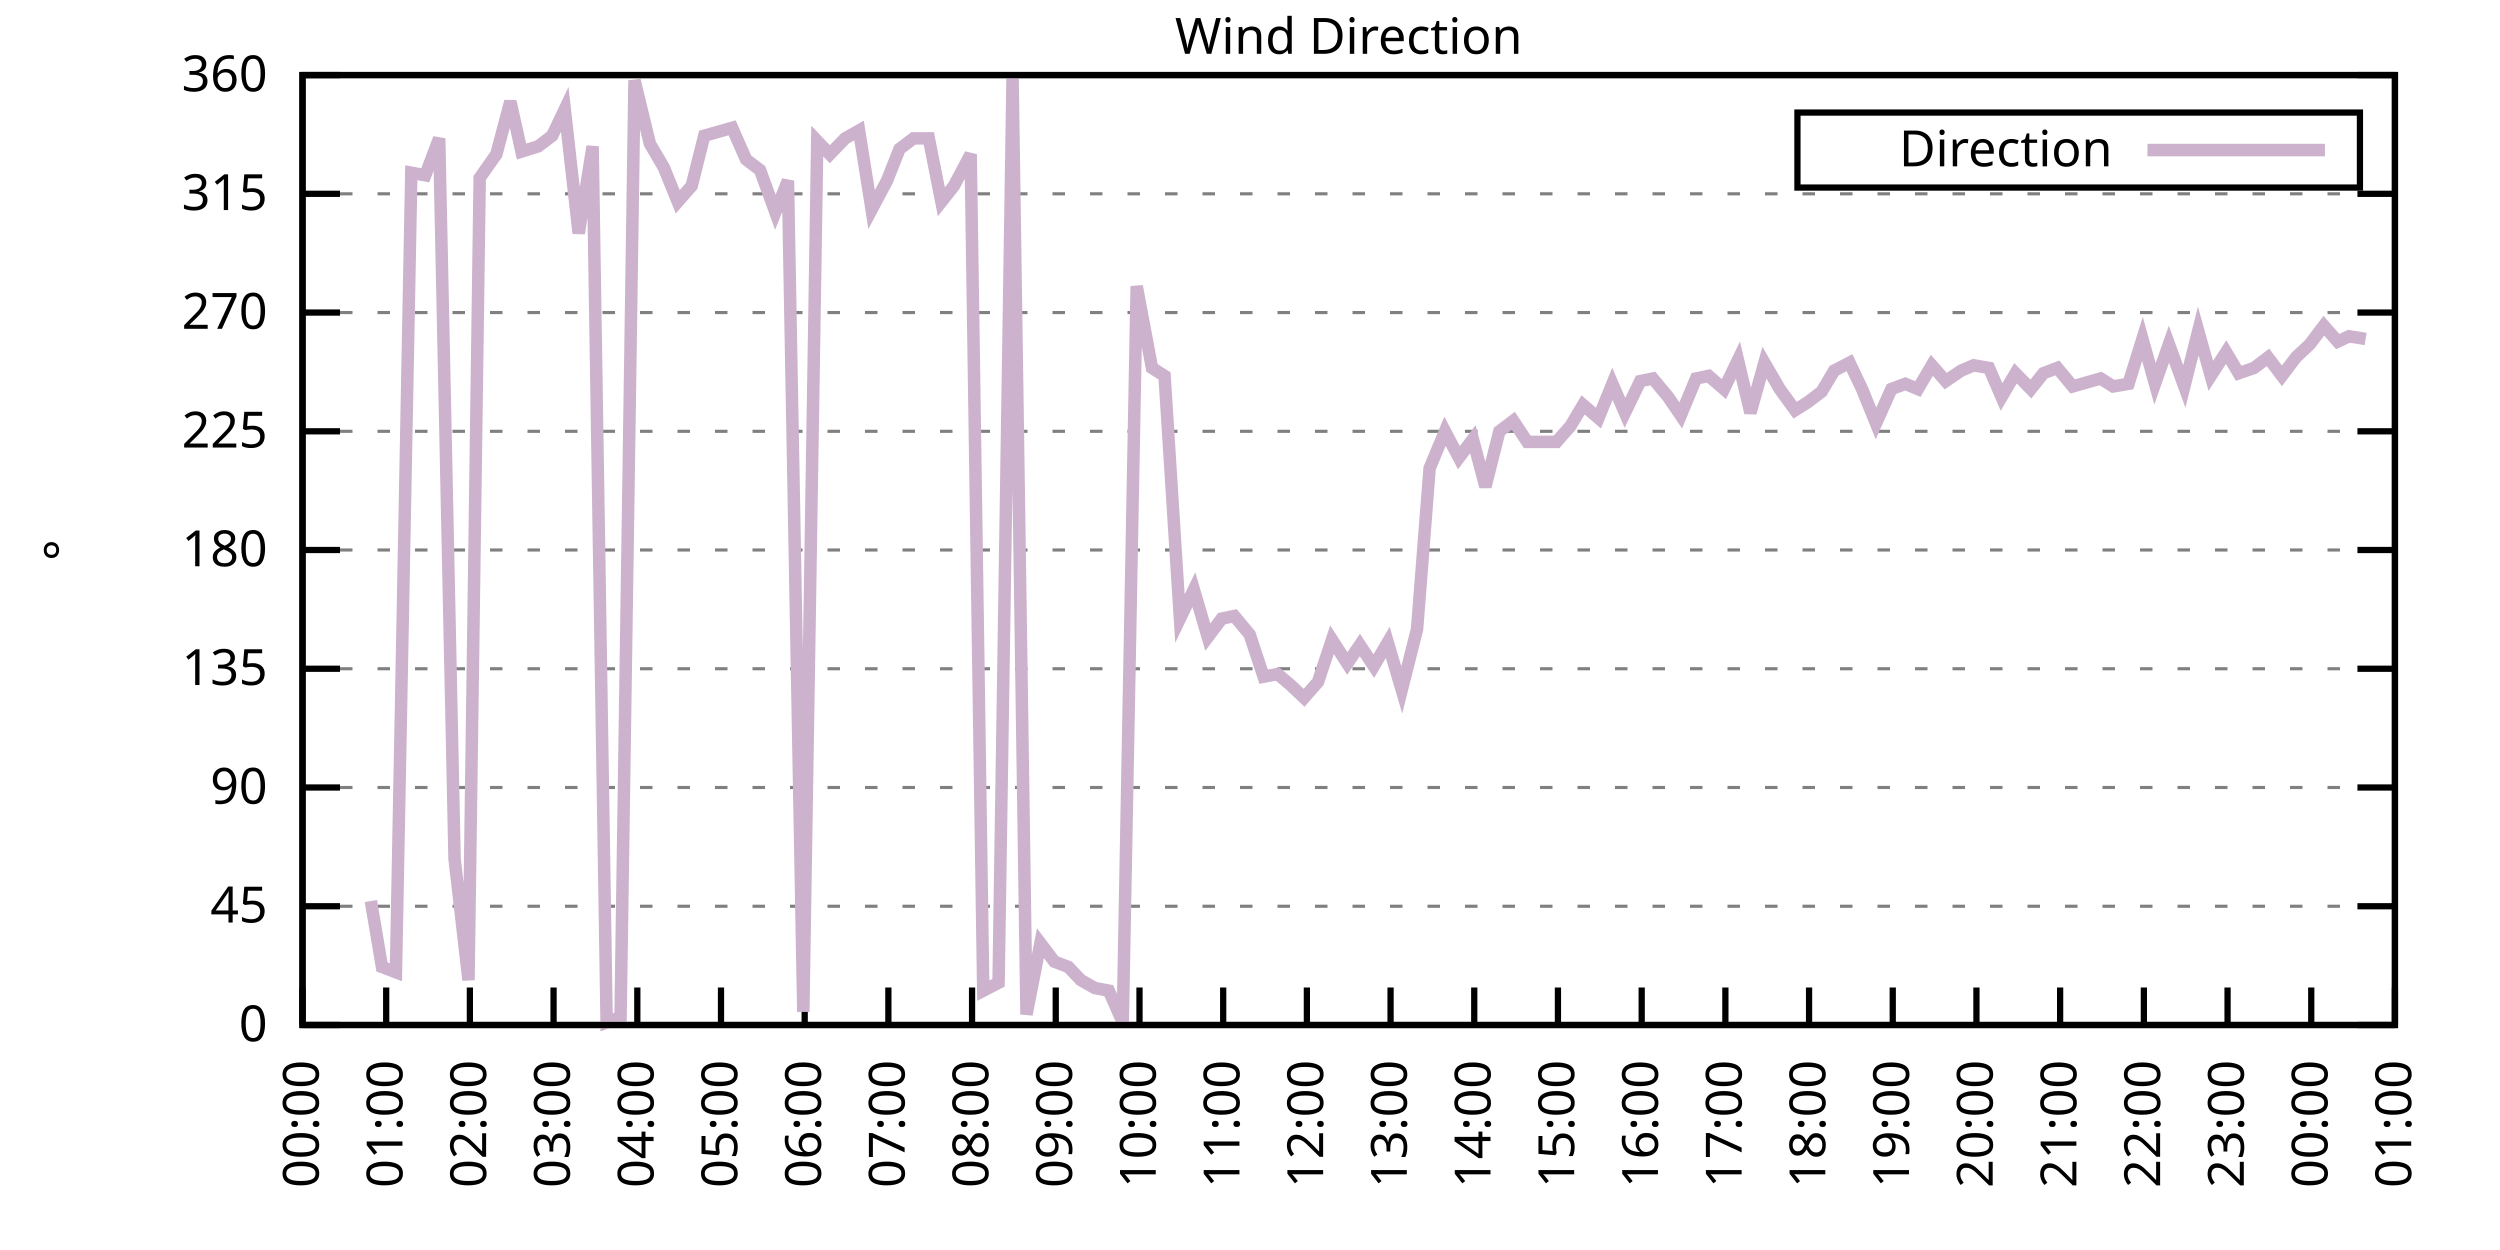
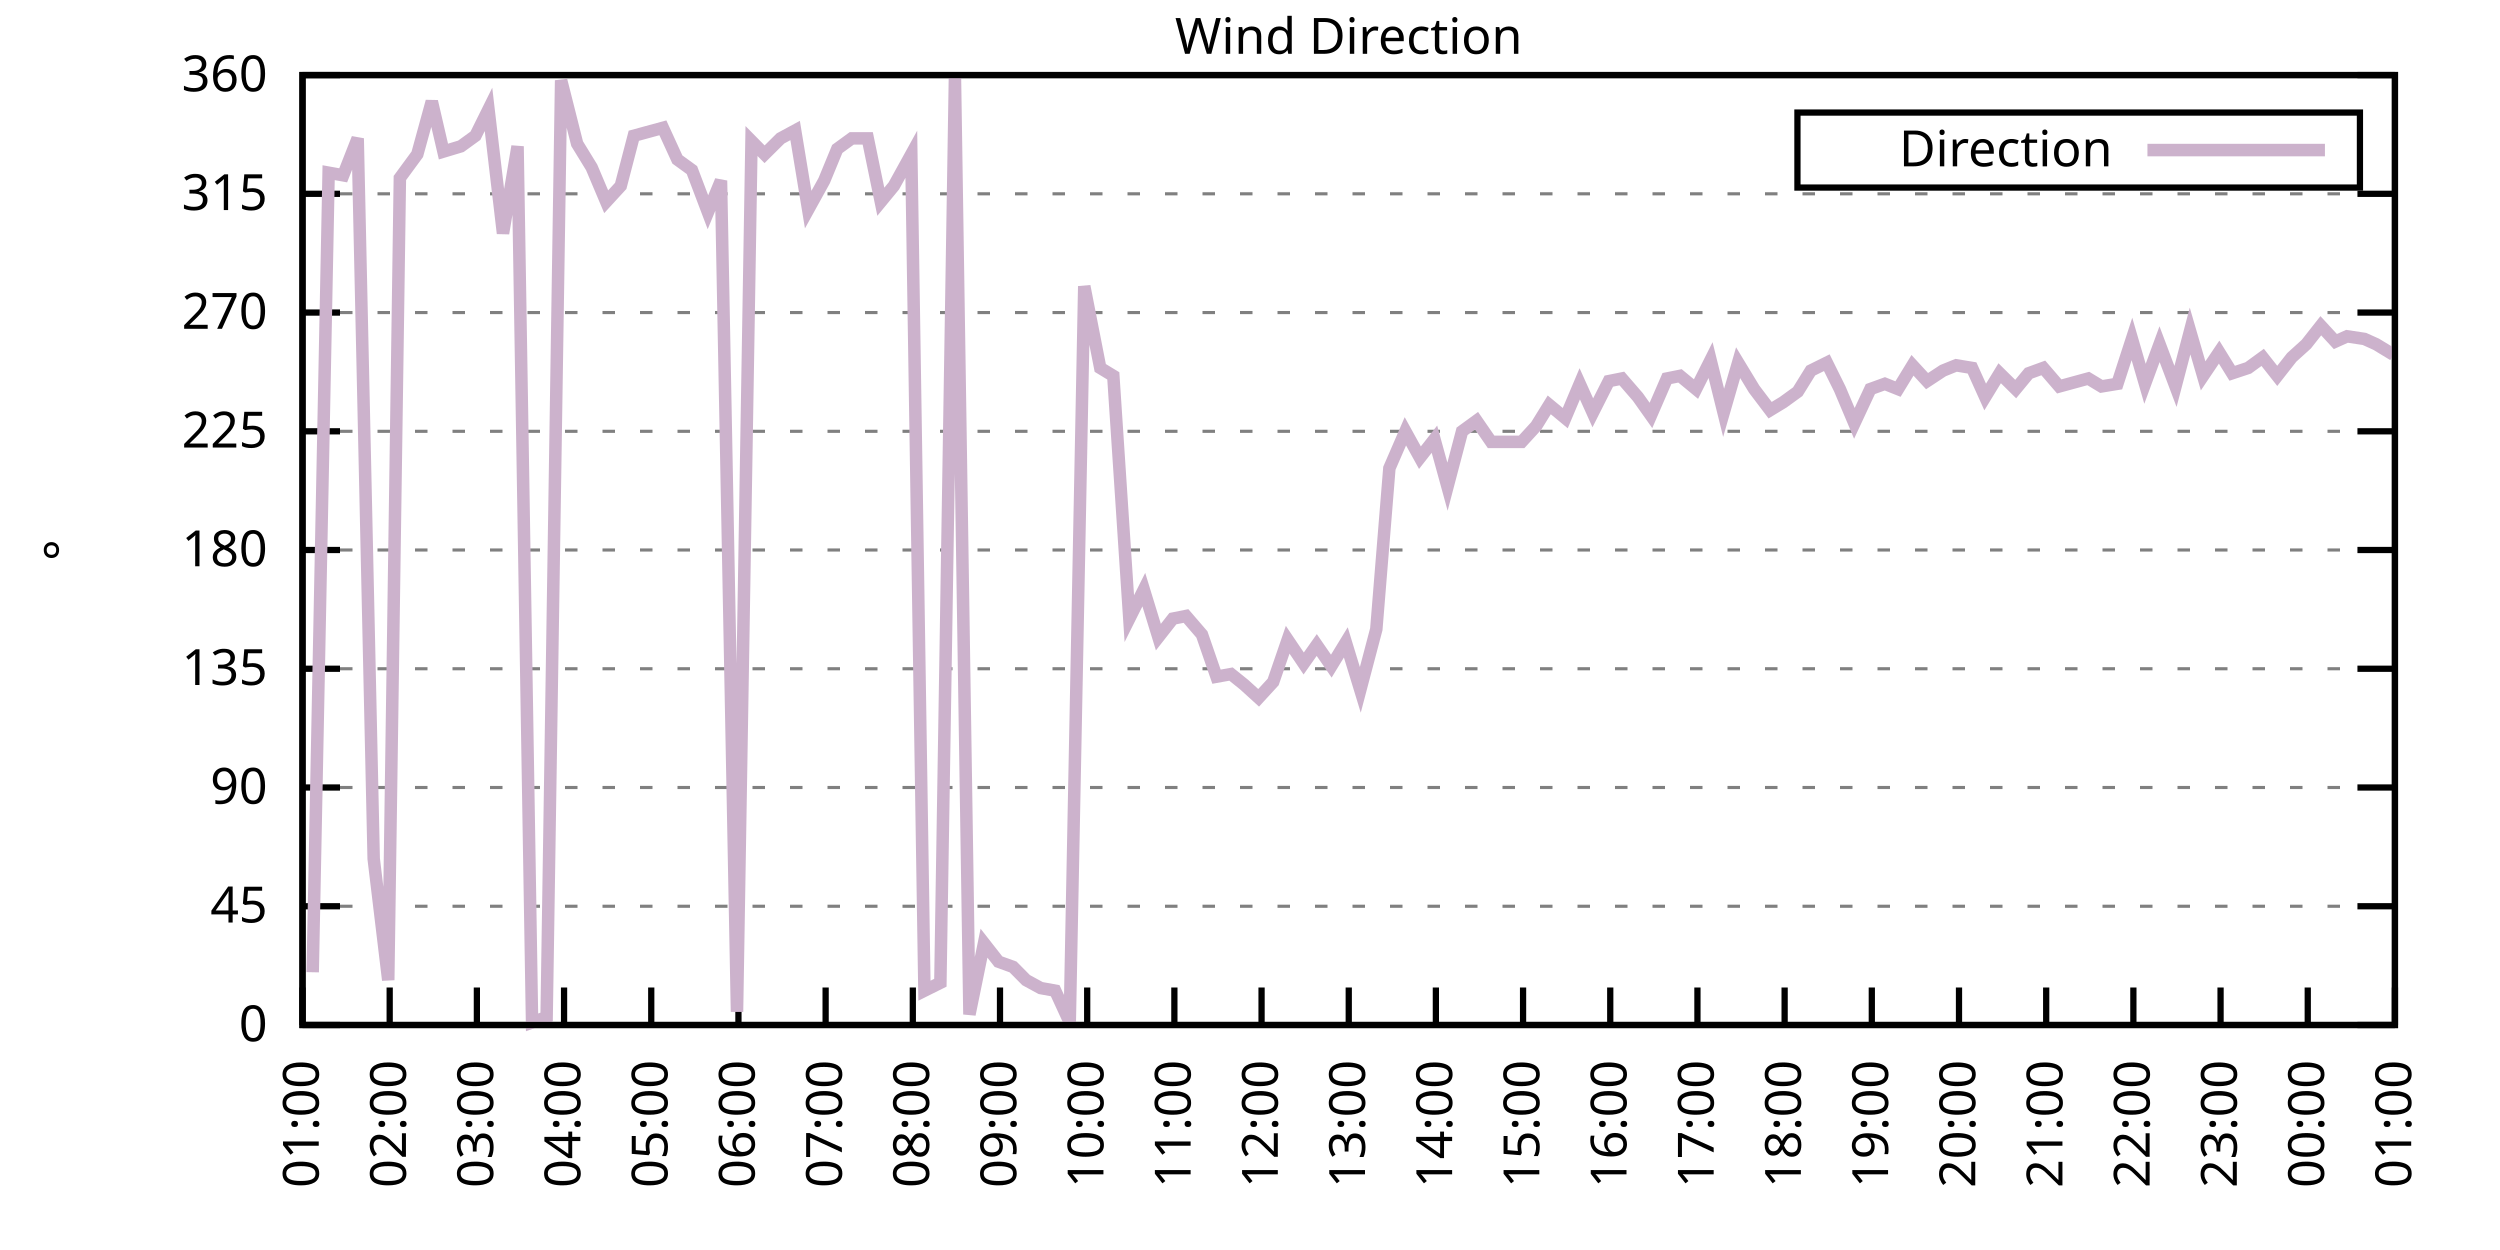
<svg xmlns="http://www.w3.org/2000/svg" xmlns:xlink="http://www.w3.org/1999/xlink" width="400" height="200" viewBox="0 0 400 200">
  <g id="gnuplot_canvas">
    <rect x="0" y="0" width="400" height="200" fill="none" />
    <defs>
      <circle id="gpDot" r="0.5" stroke-width="0.5" stroke="currentColor" />
      <path id="gpPt0" stroke-width="0.333" stroke="currentColor" d="M-1,0 h2 M0,-1 v2" />
      <path id="gpPt1" stroke-width="0.333" stroke="currentColor" d="M-1,-1 L1,1 M1,-1 L-1,1" />
      <path id="gpPt2" stroke-width="0.333" stroke="currentColor" d="M-1,0 L1,0 M0,-1 L0,1 M-1,-1 L1,1 M-1,1 L1,-1" />
      <rect id="gpPt3" stroke-width="0.333" stroke="currentColor" x="-1" y="-1" width="2" height="2" />
      <rect id="gpPt4" stroke-width="0.333" stroke="currentColor" fill="currentColor" x="-1" y="-1" width="2" height="2" />
      <circle id="gpPt5" stroke-width="0.333" stroke="currentColor" cx="0" cy="0" r="1" />
      <use xlink:href="#gpPt5" id="gpPt6" fill="currentColor" stroke="none" />
      <path id="gpPt7" stroke-width="0.333" stroke="currentColor" d="M0,-1.33 L-1.33,0.67 L1.33,0.67 z" />
      <use xlink:href="#gpPt7" id="gpPt8" fill="currentColor" stroke="none" />
      <use xlink:href="#gpPt7" id="gpPt9" stroke="currentColor" transform="rotate(180)" />
      <use xlink:href="#gpPt9" id="gpPt10" fill="currentColor" stroke="none" />
      <use xlink:href="#gpPt3" id="gpPt11" stroke="currentColor" transform="rotate(45)" />
      <use xlink:href="#gpPt11" id="gpPt12" fill="currentColor" stroke="none" />
      <path id="gpPt13" stroke-width="0.333" stroke="currentColor" d="M0,1.330 L1.265,0.411 L0.782,-1.067 L-0.782,-1.076 L-1.265,0.411 z" />
      <use xlink:href="#gpPt13" id="gpPt14" fill="currentColor" stroke="none" />
      <filter id="textbox" filterUnits="objectBoundingBox" x="0" y="0" height="1" width="1">
        <feFlood flood-color="white" flood-opacity="1" result="bgnd" />
        <feComposite in="SourceGraphic" in2="bgnd" operator="atop" />
      </filter>
      <filter id="greybox" filterUnits="objectBoundingBox" x="0" y="0" height="1" width="1">
        <feFlood flood-color="lightgrey" flood-opacity="1" result="grey" />
        <feComposite in="SourceGraphic" in2="grey" operator="atop" />
      </filter>
    </defs>
    <g fill="none" color="white" stroke="currentColor" stroke-width="1.00" stroke-linecap="butt" stroke-linejoin="miter">
</g>
    <g fill="none" color="black" stroke="currentColor" stroke-width="1.00" stroke-linecap="butt" stroke-linejoin="miter">
      <g stroke="none" shape-rendering="crispEdges">
        <polygon fill="rgb(255, 255, 255)" points="48.40,164.00 383.18,164.00 383.18,12.02 48.40,12.02 " />
      </g>
    </g>
    <g fill="none" color="black" stroke="currentColor" stroke-width="1.00" stroke-linecap="butt" stroke-linejoin="miter">
</g>
    <g fill="none" color="black" stroke="black" stroke-width="0.50" stroke-linecap="butt" stroke-linejoin="miter">
</g>
    <g fill="none" color="gray" stroke="currentColor" stroke-width="0.50" stroke-linecap="butt" stroke-linejoin="miter">
      <path stroke="gray" stroke-dasharray="2,4" class="gridline" d="M48.40,164.00 L383.19,164.00  " />
    </g>
    <g fill="none" color="gray" stroke="gray" stroke-width="1.00" stroke-linecap="butt" stroke-linejoin="miter">
</g>
    <g fill="none" color="black" stroke="currentColor" stroke-width="1.00" stroke-linecap="butt" stroke-linejoin="miter">
      <path stroke="black" d="M48.40,164.00 L54.40,164.00 M383.19,164.00 L377.19,164.00  " />
      <g transform="translate(42.80,166.60)" stroke="none" fill="black" font-family="Sans" font-size="8.00" text-anchor="end">
        <text>
          <tspan font-family="Sans"> 0</tspan>
        </text>
      </g>
    </g>
    <g fill="none" color="black" stroke="currentColor" stroke-width="1.00" stroke-linecap="butt" stroke-linejoin="miter">
</g>
    <g fill="none" color="black" stroke="black" stroke-width="0.50" stroke-linecap="butt" stroke-linejoin="miter">
</g>
    <g fill="none" color="gray" stroke="currentColor" stroke-width="0.50" stroke-linecap="butt" stroke-linejoin="miter">
      <path stroke="gray" stroke-dasharray="2,4" class="gridline" d="M48.40,145.00 L383.19,145.00  " />
    </g>
    <g fill="none" color="gray" stroke="gray" stroke-width="1.00" stroke-linecap="butt" stroke-linejoin="miter">
</g>
    <g fill="none" color="black" stroke="currentColor" stroke-width="1.00" stroke-linecap="butt" stroke-linejoin="miter">
      <path stroke="black" d="M48.40,145.00 L54.40,145.00 M383.19,145.00 L377.19,145.00  " />
      <g transform="translate(42.80,147.60)" stroke="none" fill="black" font-family="Sans" font-size="8.00" text-anchor="end">
        <text>
          <tspan font-family="Sans"> 45</tspan>
        </text>
      </g>
    </g>
    <g fill="none" color="black" stroke="currentColor" stroke-width="1.00" stroke-linecap="butt" stroke-linejoin="miter">
</g>
    <g fill="none" color="black" stroke="black" stroke-width="0.50" stroke-linecap="butt" stroke-linejoin="miter">
</g>
    <g fill="none" color="gray" stroke="currentColor" stroke-width="0.50" stroke-linecap="butt" stroke-linejoin="miter">
      <path stroke="gray" stroke-dasharray="2,4" class="gridline" d="M48.40,126.00 L383.19,126.00  " />
    </g>
    <g fill="none" color="gray" stroke="gray" stroke-width="1.00" stroke-linecap="butt" stroke-linejoin="miter">
</g>
    <g fill="none" color="black" stroke="currentColor" stroke-width="1.00" stroke-linecap="butt" stroke-linejoin="miter">
      <path stroke="black" d="M48.40,126.00 L54.40,126.00 M383.19,126.00 L377.19,126.00  " />
      <g transform="translate(42.80,128.60)" stroke="none" fill="black" font-family="Sans" font-size="8.00" text-anchor="end">
        <text>
          <tspan font-family="Sans"> 90</tspan>
        </text>
      </g>
    </g>
    <g fill="none" color="black" stroke="currentColor" stroke-width="1.00" stroke-linecap="butt" stroke-linejoin="miter">
</g>
    <g fill="none" color="black" stroke="black" stroke-width="0.50" stroke-linecap="butt" stroke-linejoin="miter">
</g>
    <g fill="none" color="gray" stroke="currentColor" stroke-width="0.50" stroke-linecap="butt" stroke-linejoin="miter">
      <path stroke="gray" stroke-dasharray="2,4" class="gridline" d="M48.40,107.00 L383.19,107.00  " />
    </g>
    <g fill="none" color="gray" stroke="gray" stroke-width="1.00" stroke-linecap="butt" stroke-linejoin="miter">
</g>
    <g fill="none" color="black" stroke="currentColor" stroke-width="1.00" stroke-linecap="butt" stroke-linejoin="miter">
      <path stroke="black" d="M48.40,107.00 L54.40,107.00 M383.19,107.00 L377.19,107.00  " />
      <g transform="translate(42.80,109.60)" stroke="none" fill="black" font-family="Sans" font-size="8.00" text-anchor="end">
        <text>
          <tspan font-family="Sans"> 135</tspan>
        </text>
      </g>
    </g>
    <g fill="none" color="black" stroke="currentColor" stroke-width="1.00" stroke-linecap="butt" stroke-linejoin="miter">
</g>
    <g fill="none" color="black" stroke="black" stroke-width="0.50" stroke-linecap="butt" stroke-linejoin="miter">
</g>
    <g fill="none" color="gray" stroke="currentColor" stroke-width="0.50" stroke-linecap="butt" stroke-linejoin="miter">
      <path stroke="gray" stroke-dasharray="2,4" class="gridline" d="M48.40,88.00 L383.19,88.00  " />
    </g>
    <g fill="none" color="gray" stroke="gray" stroke-width="1.00" stroke-linecap="butt" stroke-linejoin="miter">
</g>
    <g fill="none" color="black" stroke="currentColor" stroke-width="1.00" stroke-linecap="butt" stroke-linejoin="miter">
      <path stroke="black" d="M48.40,88.00 L54.40,88.00 M383.19,88.00 L377.19,88.00  " />
      <g transform="translate(42.80,90.60)" stroke="none" fill="black" font-family="Sans" font-size="8.00" text-anchor="end">
        <text>
          <tspan font-family="Sans"> 180</tspan>
        </text>
      </g>
    </g>
    <g fill="none" color="black" stroke="currentColor" stroke-width="1.00" stroke-linecap="butt" stroke-linejoin="miter">
</g>
    <g fill="none" color="black" stroke="black" stroke-width="0.50" stroke-linecap="butt" stroke-linejoin="miter">
</g>
    <g fill="none" color="gray" stroke="currentColor" stroke-width="0.50" stroke-linecap="butt" stroke-linejoin="miter">
      <path stroke="gray" stroke-dasharray="2,4" class="gridline" d="M48.40,69.01 L383.19,69.01  " />
    </g>
    <g fill="none" color="gray" stroke="gray" stroke-width="1.00" stroke-linecap="butt" stroke-linejoin="miter">
</g>
    <g fill="none" color="black" stroke="currentColor" stroke-width="1.00" stroke-linecap="butt" stroke-linejoin="miter">
      <path stroke="black" d="M48.40,69.01 L54.40,69.01 M383.19,69.01 L377.19,69.01  " />
      <g transform="translate(42.80,71.61)" stroke="none" fill="black" font-family="Sans" font-size="8.00" text-anchor="end">
        <text>
          <tspan font-family="Sans"> 225</tspan>
        </text>
      </g>
    </g>
    <g fill="none" color="black" stroke="currentColor" stroke-width="1.00" stroke-linecap="butt" stroke-linejoin="miter">
</g>
    <g fill="none" color="black" stroke="black" stroke-width="0.50" stroke-linecap="butt" stroke-linejoin="miter">
</g>
    <g fill="none" color="gray" stroke="currentColor" stroke-width="0.50" stroke-linecap="butt" stroke-linejoin="miter">
      <path stroke="gray" stroke-dasharray="2,4" class="gridline" d="M48.40,50.01 L383.19,50.01  " />
    </g>
    <g fill="none" color="gray" stroke="gray" stroke-width="1.00" stroke-linecap="butt" stroke-linejoin="miter">
</g>
    <g fill="none" color="black" stroke="currentColor" stroke-width="1.00" stroke-linecap="butt" stroke-linejoin="miter">
      <path stroke="black" d="M48.40,50.01 L54.40,50.01 M383.19,50.01 L377.19,50.01  " />
      <g transform="translate(42.80,52.61)" stroke="none" fill="black" font-family="Sans" font-size="8.00" text-anchor="end">
        <text>
          <tspan font-family="Sans"> 270</tspan>
        </text>
      </g>
    </g>
    <g fill="none" color="black" stroke="currentColor" stroke-width="1.00" stroke-linecap="butt" stroke-linejoin="miter">
</g>
    <g fill="none" color="black" stroke="black" stroke-width="0.50" stroke-linecap="butt" stroke-linejoin="miter">
</g>
    <g fill="none" color="gray" stroke="currentColor" stroke-width="0.50" stroke-linecap="butt" stroke-linejoin="miter">
      <path stroke="gray" stroke-dasharray="2,4" class="gridline" d="M48.40,31.01 L383.19,31.01  " />
    </g>
    <g fill="none" color="gray" stroke="gray" stroke-width="1.00" stroke-linecap="butt" stroke-linejoin="miter">
</g>
    <g fill="none" color="black" stroke="currentColor" stroke-width="1.00" stroke-linecap="butt" stroke-linejoin="miter">
      <path stroke="black" d="M48.40,31.01 L54.40,31.01 M383.19,31.01 L377.19,31.01  " />
      <g transform="translate(42.80,33.61)" stroke="none" fill="black" font-family="Sans" font-size="8.00" text-anchor="end">
        <text>
          <tspan font-family="Sans"> 315</tspan>
        </text>
      </g>
    </g>
    <g fill="none" color="black" stroke="currentColor" stroke-width="1.00" stroke-linecap="butt" stroke-linejoin="miter">
</g>
    <g fill="none" color="black" stroke="black" stroke-width="0.50" stroke-linecap="butt" stroke-linejoin="miter">
</g>
    <g fill="none" color="gray" stroke="currentColor" stroke-width="0.50" stroke-linecap="butt" stroke-linejoin="miter">
      <path stroke="gray" stroke-dasharray="2,4" class="gridline" d="M48.40,12.01 L383.19,12.01  " />
    </g>
    <g fill="none" color="gray" stroke="gray" stroke-width="1.00" stroke-linecap="butt" stroke-linejoin="miter">
</g>
    <g fill="none" color="black" stroke="currentColor" stroke-width="1.00" stroke-linecap="butt" stroke-linejoin="miter">
      <path stroke="black" d="M48.40,12.01 L54.40,12.01 M383.19,12.01 L377.19,12.01  " />
      <g transform="translate(42.80,14.61)" stroke="none" fill="black" font-family="Sans" font-size="8.00" text-anchor="end">
        <text>
          <tspan font-family="Sans"> 360</tspan>
        </text>
      </g>
    </g>
    <g fill="none" color="black" stroke="currentColor" stroke-width="1.00" stroke-linecap="butt" stroke-linejoin="miter">
      <path stroke="black" d="M48.40,164.00 L48.40,158.00  " />
      <g transform="translate(51.00,169.60) rotate(270.00)" stroke="none" fill="black" font-family="Sans" font-size="8.00" text-anchor="end">
        <text>
-           <tspan font-family="Sans">00:00</tspan>
-         </text>
-       </g>
-     </g>
-     <g fill="none" color="black" stroke="currentColor" stroke-width="1.00" stroke-linecap="butt" stroke-linejoin="miter">
-       <path stroke="black" d="M61.79,164.00 L61.79,158.00  " />
-       <g transform="translate(64.39,169.60) rotate(270.00)" stroke="none" fill="black" font-family="Sans" font-size="8.00" text-anchor="end">
-         <text>
          <tspan font-family="Sans">01:00</tspan>
        </text>
      </g>
    </g>
    <g fill="none" color="black" stroke="currentColor" stroke-width="1.00" stroke-linecap="butt" stroke-linejoin="miter">
-       <path stroke="black" d="M75.18,164.00 L75.18,158.00  " />
-       <g transform="translate(77.78,169.60) rotate(270.00)" stroke="none" fill="black" font-family="Sans" font-size="8.00" text-anchor="end">
+       <path stroke="black" d="M62.35,164.00 L62.35,158.00  " />
+       <g transform="translate(64.95,169.60) rotate(270.00)" stroke="none" fill="black" font-family="Sans" font-size="8.00" text-anchor="end">
        <text>
          <tspan font-family="Sans">02:00</tspan>
        </text>
      </g>
    </g>
    <g fill="none" color="black" stroke="currentColor" stroke-width="1.00" stroke-linecap="butt" stroke-linejoin="miter">
-       <path stroke="black" d="M88.57,164.00 L88.57,158.00  " />
-       <g transform="translate(91.17,169.60) rotate(270.00)" stroke="none" fill="black" font-family="Sans" font-size="8.00" text-anchor="end">
+       <path stroke="black" d="M76.30,164.00 L76.30,158.00  " />
+       <g transform="translate(78.90,169.60) rotate(270.00)" stroke="none" fill="black" font-family="Sans" font-size="8.00" text-anchor="end">
        <text>
          <tspan font-family="Sans">03:00</tspan>
        </text>
      </g>
    </g>
    <g fill="none" color="black" stroke="currentColor" stroke-width="1.00" stroke-linecap="butt" stroke-linejoin="miter">
-       <path stroke="black" d="M101.97,164.00 L101.97,158.00  " />
-       <g transform="translate(104.57,169.60) rotate(270.00)" stroke="none" fill="black" font-family="Sans" font-size="8.00" text-anchor="end">
+       <path stroke="black" d="M90.25,164.00 L90.25,158.00  " />
+       <g transform="translate(92.85,169.60) rotate(270.00)" stroke="none" fill="black" font-family="Sans" font-size="8.00" text-anchor="end">
        <text>
          <tspan font-family="Sans">04:00</tspan>
        </text>
      </g>
    </g>
    <g fill="none" color="black" stroke="currentColor" stroke-width="1.00" stroke-linecap="butt" stroke-linejoin="miter">
-       <path stroke="black" d="M115.36,164.00 L115.36,158.00  " />
-       <g transform="translate(117.96,169.60) rotate(270.00)" stroke="none" fill="black" font-family="Sans" font-size="8.00" text-anchor="end">
+       <path stroke="black" d="M104.20,164.00 L104.20,158.00  " />
+       <g transform="translate(106.80,169.60) rotate(270.00)" stroke="none" fill="black" font-family="Sans" font-size="8.00" text-anchor="end">
        <text>
          <tspan font-family="Sans">05:00</tspan>
        </text>
      </g>
    </g>
    <g fill="none" color="black" stroke="currentColor" stroke-width="1.00" stroke-linecap="butt" stroke-linejoin="miter">
-       <path stroke="black" d="M128.75,164.00 L128.75,158.00  " />
-       <g transform="translate(131.35,169.60) rotate(270.00)" stroke="none" fill="black" font-family="Sans" font-size="8.00" text-anchor="end">
+       <path stroke="black" d="M118.15,164.00 L118.15,158.00  " />
+       <g transform="translate(120.75,169.60) rotate(270.00)" stroke="none" fill="black" font-family="Sans" font-size="8.00" text-anchor="end">
        <text>
          <tspan font-family="Sans">06:00</tspan>
        </text>
      </g>
    </g>
    <g fill="none" color="black" stroke="currentColor" stroke-width="1.00" stroke-linecap="butt" stroke-linejoin="miter">
-       <path stroke="black" d="M142.14,164.00 L142.14,158.00  " />
-       <g transform="translate(144.74,169.60) rotate(270.00)" stroke="none" fill="black" font-family="Sans" font-size="8.00" text-anchor="end">
+       <path stroke="black" d="M132.10,164.00 L132.10,158.00  " />
+       <g transform="translate(134.70,169.60) rotate(270.00)" stroke="none" fill="black" font-family="Sans" font-size="8.00" text-anchor="end">
        <text>
          <tspan font-family="Sans">07:00</tspan>
        </text>
      </g>
    </g>
    <g fill="none" color="black" stroke="currentColor" stroke-width="1.00" stroke-linecap="butt" stroke-linejoin="miter">
-       <path stroke="black" d="M155.53,164.00 L155.53,158.00  " />
-       <g transform="translate(158.13,169.60) rotate(270.00)" stroke="none" fill="black" font-family="Sans" font-size="8.00" text-anchor="end">
+       <path stroke="black" d="M146.05,164.00 L146.05,158.00  " />
+       <g transform="translate(148.65,169.60) rotate(270.00)" stroke="none" fill="black" font-family="Sans" font-size="8.00" text-anchor="end">
        <text>
          <tspan font-family="Sans">08:00</tspan>
        </text>
      </g>
    </g>
    <g fill="none" color="black" stroke="currentColor" stroke-width="1.00" stroke-linecap="butt" stroke-linejoin="miter">
-       <path stroke="black" d="M168.92,164.00 L168.92,158.00  " />
-       <g transform="translate(171.52,169.60) rotate(270.00)" stroke="none" fill="black" font-family="Sans" font-size="8.00" text-anchor="end">
+       <path stroke="black" d="M160.00,164.00 L160.00,158.00  " />
+       <g transform="translate(162.60,169.60) rotate(270.00)" stroke="none" fill="black" font-family="Sans" font-size="8.00" text-anchor="end">
        <text>
          <tspan font-family="Sans">09:00</tspan>
        </text>
      </g>
    </g>
    <g fill="none" color="black" stroke="currentColor" stroke-width="1.00" stroke-linecap="butt" stroke-linejoin="miter">
-       <path stroke="black" d="M182.32,164.00 L182.32,158.00  " />
-       <g transform="translate(184.92,169.60) rotate(270.00)" stroke="none" fill="black" font-family="Sans" font-size="8.00" text-anchor="end">
+       <path stroke="black" d="M173.95,164.00 L173.95,158.00  " />
+       <g transform="translate(176.55,169.60) rotate(270.00)" stroke="none" fill="black" font-family="Sans" font-size="8.00" text-anchor="end">
        <text>
          <tspan font-family="Sans">10:00</tspan>
        </text>
      </g>
    </g>
    <g fill="none" color="black" stroke="currentColor" stroke-width="1.00" stroke-linecap="butt" stroke-linejoin="miter">
-       <path stroke="black" d="M195.71,164.00 L195.71,158.00  " />
-       <g transform="translate(198.31,169.60) rotate(270.00)" stroke="none" fill="black" font-family="Sans" font-size="8.00" text-anchor="end">
+       <path stroke="black" d="M187.90,164.00 L187.90,158.00  " />
+       <g transform="translate(190.50,169.60) rotate(270.00)" stroke="none" fill="black" font-family="Sans" font-size="8.00" text-anchor="end">
        <text>
          <tspan font-family="Sans">11:00</tspan>
        </text>
      </g>
    </g>
    <g fill="none" color="black" stroke="currentColor" stroke-width="1.00" stroke-linecap="butt" stroke-linejoin="miter">
-       <path stroke="black" d="M209.10,164.00 L209.10,158.00  " />
-       <g transform="translate(211.70,169.60) rotate(270.00)" stroke="none" fill="black" font-family="Sans" font-size="8.00" text-anchor="end">
+       <path stroke="black" d="M201.85,164.00 L201.85,158.00  " />
+       <g transform="translate(204.45,169.60) rotate(270.00)" stroke="none" fill="black" font-family="Sans" font-size="8.00" text-anchor="end">
        <text>
          <tspan font-family="Sans">12:00</tspan>
        </text>
      </g>
    </g>
    <g fill="none" color="black" stroke="currentColor" stroke-width="1.00" stroke-linecap="butt" stroke-linejoin="miter">
-       <path stroke="black" d="M222.49,164.00 L222.49,158.00  " />
-       <g transform="translate(225.09,169.60) rotate(270.00)" stroke="none" fill="black" font-family="Sans" font-size="8.00" text-anchor="end">
+       <path stroke="black" d="M215.80,164.00 L215.80,158.00  " />
+       <g transform="translate(218.40,169.60) rotate(270.00)" stroke="none" fill="black" font-family="Sans" font-size="8.00" text-anchor="end">
        <text>
          <tspan font-family="Sans">13:00</tspan>
        </text>
      </g>
    </g>
    <g fill="none" color="black" stroke="currentColor" stroke-width="1.00" stroke-linecap="butt" stroke-linejoin="miter">
-       <path stroke="black" d="M235.88,164.00 L235.88,158.00  " />
-       <g transform="translate(238.48,169.60) rotate(270.00)" stroke="none" fill="black" font-family="Sans" font-size="8.00" text-anchor="end">
+       <path stroke="black" d="M229.74,164.00 L229.74,158.00  " />
+       <g transform="translate(232.34,169.60) rotate(270.00)" stroke="none" fill="black" font-family="Sans" font-size="8.00" text-anchor="end">
        <text>
          <tspan font-family="Sans">14:00</tspan>
        </text>
      </g>
    </g>
    <g fill="none" color="black" stroke="currentColor" stroke-width="1.00" stroke-linecap="butt" stroke-linejoin="miter">
-       <path stroke="black" d="M249.27,164.00 L249.27,158.00  " />
-       <g transform="translate(251.87,169.60) rotate(270.00)" stroke="none" fill="black" font-family="Sans" font-size="8.00" text-anchor="end">
+       <path stroke="black" d="M243.69,164.00 L243.69,158.00  " />
+       <g transform="translate(246.29,169.60) rotate(270.00)" stroke="none" fill="black" font-family="Sans" font-size="8.00" text-anchor="end">
        <text>
          <tspan font-family="Sans">15:00</tspan>
        </text>
      </g>
    </g>
    <g fill="none" color="black" stroke="currentColor" stroke-width="1.00" stroke-linecap="butt" stroke-linejoin="miter">
-       <path stroke="black" d="M262.67,164.00 L262.67,158.00  " />
-       <g transform="translate(265.27,169.60) rotate(270.00)" stroke="none" fill="black" font-family="Sans" font-size="8.00" text-anchor="end">
+       <path stroke="black" d="M257.64,164.00 L257.64,158.00  " />
+       <g transform="translate(260.24,169.60) rotate(270.00)" stroke="none" fill="black" font-family="Sans" font-size="8.00" text-anchor="end">
        <text>
          <tspan font-family="Sans">16:00</tspan>
        </text>
      </g>
    </g>
    <g fill="none" color="black" stroke="currentColor" stroke-width="1.00" stroke-linecap="butt" stroke-linejoin="miter">
-       <path stroke="black" d="M276.06,164.00 L276.06,158.00  " />
-       <g transform="translate(278.66,169.60) rotate(270.00)" stroke="none" fill="black" font-family="Sans" font-size="8.00" text-anchor="end">
+       <path stroke="black" d="M271.59,164.00 L271.59,158.00  " />
+       <g transform="translate(274.19,169.60) rotate(270.00)" stroke="none" fill="black" font-family="Sans" font-size="8.00" text-anchor="end">
        <text>
          <tspan font-family="Sans">17:00</tspan>
        </text>
      </g>
    </g>
    <g fill="none" color="black" stroke="currentColor" stroke-width="1.00" stroke-linecap="butt" stroke-linejoin="miter">
-       <path stroke="black" d="M289.45,164.00 L289.45,158.00  " />
-       <g transform="translate(292.05,169.60) rotate(270.00)" stroke="none" fill="black" font-family="Sans" font-size="8.00" text-anchor="end">
+       <path stroke="black" d="M285.54,164.00 L285.54,158.00  " />
+       <g transform="translate(288.14,169.60) rotate(270.00)" stroke="none" fill="black" font-family="Sans" font-size="8.00" text-anchor="end">
        <text>
          <tspan font-family="Sans">18:00</tspan>
        </text>
      </g>
    </g>
    <g fill="none" color="black" stroke="currentColor" stroke-width="1.00" stroke-linecap="butt" stroke-linejoin="miter">
-       <path stroke="black" d="M302.84,164.00 L302.84,158.00  " />
-       <g transform="translate(305.44,169.60) rotate(270.00)" stroke="none" fill="black" font-family="Sans" font-size="8.00" text-anchor="end">
+       <path stroke="black" d="M299.49,164.00 L299.49,158.00  " />
+       <g transform="translate(302.09,169.60) rotate(270.00)" stroke="none" fill="black" font-family="Sans" font-size="8.00" text-anchor="end">
        <text>
          <tspan font-family="Sans">19:00</tspan>
        </text>
      </g>
    </g>
    <g fill="none" color="black" stroke="currentColor" stroke-width="1.00" stroke-linecap="butt" stroke-linejoin="miter">
-       <path stroke="black" d="M316.23,164.00 L316.23,158.00  " />
-       <g transform="translate(318.83,169.60) rotate(270.00)" stroke="none" fill="black" font-family="Sans" font-size="8.00" text-anchor="end">
+       <path stroke="black" d="M313.44,164.00 L313.44,158.00  " />
+       <g transform="translate(316.04,169.60) rotate(270.00)" stroke="none" fill="black" font-family="Sans" font-size="8.00" text-anchor="end">
        <text>
          <tspan font-family="Sans">20:00</tspan>
        </text>
      </g>
    </g>
    <g fill="none" color="black" stroke="currentColor" stroke-width="1.00" stroke-linecap="butt" stroke-linejoin="miter">
-       <path stroke="black" d="M329.62,164.00 L329.62,158.00  " />
-       <g transform="translate(332.22,169.60) rotate(270.00)" stroke="none" fill="black" font-family="Sans" font-size="8.00" text-anchor="end">
+       <path stroke="black" d="M327.39,164.00 L327.39,158.00  " />
+       <g transform="translate(329.99,169.60) rotate(270.00)" stroke="none" fill="black" font-family="Sans" font-size="8.00" text-anchor="end">
        <text>
          <tspan font-family="Sans">21:00</tspan>
        </text>
      </g>
    </g>
    <g fill="none" color="black" stroke="currentColor" stroke-width="1.00" stroke-linecap="butt" stroke-linejoin="miter">
-       <path stroke="black" d="M343.02,164.00 L343.02,158.00  " />
-       <g transform="translate(345.62,169.60) rotate(270.00)" stroke="none" fill="black" font-family="Sans" font-size="8.00" text-anchor="end">
+       <path stroke="black" d="M341.34,164.00 L341.34,158.00  " />
+       <g transform="translate(343.94,169.60) rotate(270.00)" stroke="none" fill="black" font-family="Sans" font-size="8.00" text-anchor="end">
        <text>
          <tspan font-family="Sans">22:00</tspan>
        </text>
      </g>
    </g>
    <g fill="none" color="black" stroke="currentColor" stroke-width="1.00" stroke-linecap="butt" stroke-linejoin="miter">
-       <path stroke="black" d="M356.41,164.00 L356.41,158.00  " />
-       <g transform="translate(359.01,169.60) rotate(270.00)" stroke="none" fill="black" font-family="Sans" font-size="8.00" text-anchor="end">
+       <path stroke="black" d="M355.29,164.00 L355.29,158.00  " />
+       <g transform="translate(357.89,169.60) rotate(270.00)" stroke="none" fill="black" font-family="Sans" font-size="8.00" text-anchor="end">
        <text>
          <tspan font-family="Sans">23:00</tspan>
        </text>
      </g>
    </g>
    <g fill="none" color="black" stroke="currentColor" stroke-width="1.00" stroke-linecap="butt" stroke-linejoin="miter">
-       <path stroke="black" d="M369.80,164.00 L369.80,158.00  " />
-       <g transform="translate(372.40,169.60) rotate(270.00)" stroke="none" fill="black" font-family="Sans" font-size="8.00" text-anchor="end">
+       <path stroke="black" d="M369.24,164.00 L369.24,158.00  " />
+       <g transform="translate(371.84,169.60) rotate(270.00)" stroke="none" fill="black" font-family="Sans" font-size="8.00" text-anchor="end">
        <text>
          <tspan font-family="Sans">00:00</tspan>
        </text>
      </g>
    </g>
    <g fill="none" color="black" stroke="currentColor" stroke-width="1.00" stroke-linecap="butt" stroke-linejoin="miter">
      <path stroke="black" d="M383.19,164.00 L383.19,158.00  " />
      <g transform="translate(385.79,169.60) rotate(270.00)" stroke="none" fill="black" font-family="Sans" font-size="8.00" text-anchor="end">
        <text>
          <tspan font-family="Sans">01:00</tspan>
        </text>
      </g>
    </g>
    <g fill="none" color="black" stroke="currentColor" stroke-width="1.00" stroke-linecap="butt" stroke-linejoin="miter">
</g>
    <g fill="none" color="black" stroke="currentColor" stroke-width="1.00" stroke-linecap="butt" stroke-linejoin="miter">
      <path stroke="black" d="M48.40,12.01 L48.40,164.00 L383.19,164.00 L383.19,12.01 L48.40,12.01 Z  " />
    </g>
    <g fill="none" color="black" stroke="currentColor" stroke-width="1.00" stroke-linecap="butt" stroke-linejoin="miter">
</g>
    <g fill="none" color="black" stroke="currentColor" stroke-width="1.00" stroke-linecap="butt" stroke-linejoin="miter">
      <path stroke="black" d="M287.59,30.01 L287.59,18.01 L377.59,18.01 L377.59,30.01 L287.59,30.01 Z  " />
    </g>
    <g id="Wind_direction_plot_1">
      <g fill="none" color="white" stroke="black" stroke-width="2.00" stroke-linecap="butt" stroke-linejoin="miter">
</g>
      <g fill="none" color="black" stroke="currentColor" stroke-width="2.00" stroke-linecap="butt" stroke-linejoin="miter">
        <g transform="translate(337.99,26.61)" stroke="none" fill="black" font-family="Sans" font-size="8.00" text-anchor="end">
          <text>
            <tspan font-family="Sans">Direction</tspan>
          </text>
        </g>
      </g>
      <g fill="none" color="black" stroke="currentColor" stroke-width="2.00" stroke-linecap="butt" stroke-linejoin="miter">
-         <path stroke="rgb(204, 178, 204)" d="M343.59,24.01 L371.99,24.01 M59.34,144.16 L61.12,154.71 L63.35,155.56 L65.81,27.63 L68.04,28.05 L70.27,22.14   L72.73,137.40 L74.96,156.82 L76.75,28.48 L79.42,24.68 L81.66,16.23 L83.44,24.25 L86.12,23.41 L88.35,21.72   L90.36,17.50 L92.59,37.34 L94.82,23.41 L97.06,163.58 L99.29,162.73 L101.52,12.85 L103.98,22.99 L106.21,26.79   L108.44,32.28 L110.67,29.74 L112.68,21.72 L117.14,20.45 L119.38,25.52 L121.61,27.21 L124.06,33.96 L126.07,28.90   L128.53,161.89 L130.76,22.56 L132.77,24.68 L135.22,22.14 L137.45,20.88 L139.46,33.54 L141.92,28.90 L143.93,23.83   L146.16,22.14 L148.61,22.14 L150.62,32.28 L152.63,29.74 L155.31,24.68 L157.32,158.51 L159.77,157.24 L162.01,12.43   L164.24,162.31 L166.47,150.91 L168.70,153.87 L170.93,154.71 L172.94,156.82 L175.17,158.09 L177.41,158.51 L179.64,163.58   L181.87,45.79 L184.32,58.87 L186.33,60.14 L188.79,98.98 L191.02,94.34 L193.25,101.94 L195.48,98.98 L197.49,98.56   L199.95,101.52 L202.18,108.27 L204.41,107.85 L206.42,109.54 L208.65,111.65 L210.88,109.11 L213.12,102.36 L215.57,106.16   L217.58,103.20 L219.81,106.58 L222.04,102.78 L224.28,110.38 L226.73,100.67 L228.74,74.92 L231.20,69.01 L233.43,73.23   L235.66,70.27 L237.67,77.87 L239.90,69.01 L242.13,67.32 L244.36,70.70 L246.82,70.70 L249.05,70.70 L251.28,68.16   L253.29,64.78 L255.75,66.90 L257.98,61.41 L259.99,66.05 L262.44,60.98 L264.45,60.56 L266.91,63.52 L268.92,66.47   L271.37,60.56 L273.38,60.14 L275.83,62.25 L278.07,57.61 L280.07,66.05 L282.31,58.03 L284.76,62.25 L287.22,65.63   L289.23,64.36 L291.46,62.67 L293.47,59.30 L295.92,58.03 L297.93,62.25 L300.16,67.74 L302.62,62.25 L304.85,61.41   L306.86,62.25 L309.09,58.45 L311.32,60.98 L313.78,59.30 L315.79,58.45 L318.24,58.87 L320.25,63.52 L322.48,59.72   L324.94,62.25 L326.95,59.72 L329.18,58.87 L331.63,61.83 L336.10,60.56 L338.10,61.83 L340.56,61.41 L342.79,54.23   L344.80,61.41 L347.03,55.07 L349.49,61.83 L351.72,52.96 L353.73,60.14 L356.18,56.34 L358.19,59.72 L360.65,58.87   L362.88,57.18 L365.11,60.14 L367.34,57.18 L369.58,55.07 L371.81,52.12 L374.04,54.65 L375.82,53.81 L378.50,54.23    " />
+         <path stroke="rgb(204, 178, 204)" d="M343.59,24.01 L371.99,24.01 M50.03,155.56 L52.58,27.63 L54.91,28.05 L57.23,22.14 L59.79,137.40 L62.12,156.82   L63.98,28.48 L66.77,24.68 L69.09,16.23 L70.95,24.25 L73.74,23.41 L76.07,21.72 L78.16,17.50 L80.48,37.34   L82.81,23.41 L85.13,163.58 L87.46,162.73 L89.78,12.85 L92.34,22.99 L94.67,26.79 L96.99,32.28 L99.32,29.74   L101.41,21.72 L106.06,20.45 L108.38,25.52 L110.71,27.21 L113.27,33.96 L115.36,28.90 L117.92,161.89 L120.24,22.56   L122.33,24.68 L124.89,22.14 L127.22,20.88 L129.31,33.54 L131.87,28.90 L133.96,23.83 L136.28,22.14 L138.84,22.14   L140.93,32.28 L143.02,29.74 L145.81,24.68 L147.91,158.51 L150.46,157.24 L152.79,12.43 L155.11,162.31 L157.44,150.91   L159.76,153.87 L162.09,154.71 L164.18,156.82 L166.51,158.09 L168.83,158.51 L171.16,163.58 L173.48,45.79 L176.04,58.87   L178.13,60.14 L180.69,98.98 L183.01,94.34 L185.34,101.94 L187.66,98.98 L189.76,98.56 L192.31,101.52 L194.64,108.27   L196.96,107.85 L199.06,109.54 L201.38,111.65 L203.71,109.11 L206.03,102.36 L208.59,106.16 L210.68,103.20 L213.01,106.58   L215.33,102.78 L217.65,110.38 L220.21,100.67 L222.30,74.92 L224.86,69.01 L227.19,73.23 L229.51,70.27 L231.60,77.87   L233.93,69.01 L236.25,67.32 L238.58,70.70 L241.14,70.70 L243.46,70.70 L245.79,68.16 L247.88,64.78 L250.44,66.90   L252.76,61.41 L254.85,66.05 L257.41,60.98 L259.50,60.56 L262.06,63.52 L264.15,66.47 L266.71,60.56 L268.80,60.14   L271.36,62.25 L273.69,57.61 L275.78,66.05 L278.10,58.03 L280.66,62.25 L283.22,65.63 L285.31,64.36 L287.64,62.67   L289.73,59.30 L292.29,58.03 L294.38,62.25 L296.70,67.74 L299.26,62.25 L301.58,61.41 L303.68,62.25 L306.00,58.45   L308.33,60.98 L310.88,59.30 L312.98,58.45 L315.53,58.87 L317.63,63.52 L319.95,59.72 L322.51,62.25 L324.60,59.72   L326.93,58.87 L329.48,61.83 L334.13,60.56 L336.23,61.83 L338.78,61.41 L341.11,54.23 L343.20,61.41 L345.53,55.07   L348.08,61.83 L350.41,52.96 L352.50,60.14 L355.06,56.34 L357.15,59.72 L359.71,58.87 L362.03,57.18 L364.36,60.14   L366.68,57.18 L369.01,55.07 L371.33,52.12 L373.66,54.65 L375.52,53.81 L378.31,54.23 L380.17,55.07 L382.96,56.76    " />
      </g>
    </g>
    <g fill="none" color="black" stroke="currentColor" stroke-width="2.00" stroke-linecap="butt" stroke-linejoin="miter">
</g>
    <g fill="none" color="black" stroke="black" stroke-width="1.00" stroke-linecap="butt" stroke-linejoin="miter">
</g>
    <g fill="none" color="black" stroke="currentColor" stroke-width="1.00" stroke-linecap="butt" stroke-linejoin="miter">
      <path stroke="black" d="M48.40,12.01 L48.40,164.00 L383.19,164.00 L383.19,12.01 L48.40,12.01 Z  " />
      <g transform="translate(12.80,88.01) rotate(270.00)" stroke="none" fill="black" font-family="Sans" font-size="8.00" text-anchor="middle">
        <text>
          <tspan font-family="Sans">°</tspan>
        </text>
      </g>
    </g>
    <g fill="none" color="black" stroke="currentColor" stroke-width="1.00" stroke-linecap="butt" stroke-linejoin="miter">
</g>
    <g fill="none" color="black" stroke="currentColor" stroke-width="1.00" stroke-linecap="butt" stroke-linejoin="miter">
      <g transform="translate(215.79,8.61)" stroke="none" fill="black" font-family="Sans" font-size="8.00" text-anchor="middle">
        <text>
          <tspan font-family="Sans">Wind Direction</tspan>
        </text>
      </g>
    </g>
    <g fill="none" color="black" stroke="currentColor" stroke-width="1.00" stroke-linecap="butt" stroke-linejoin="miter">
</g>
  </g>
</svg>
